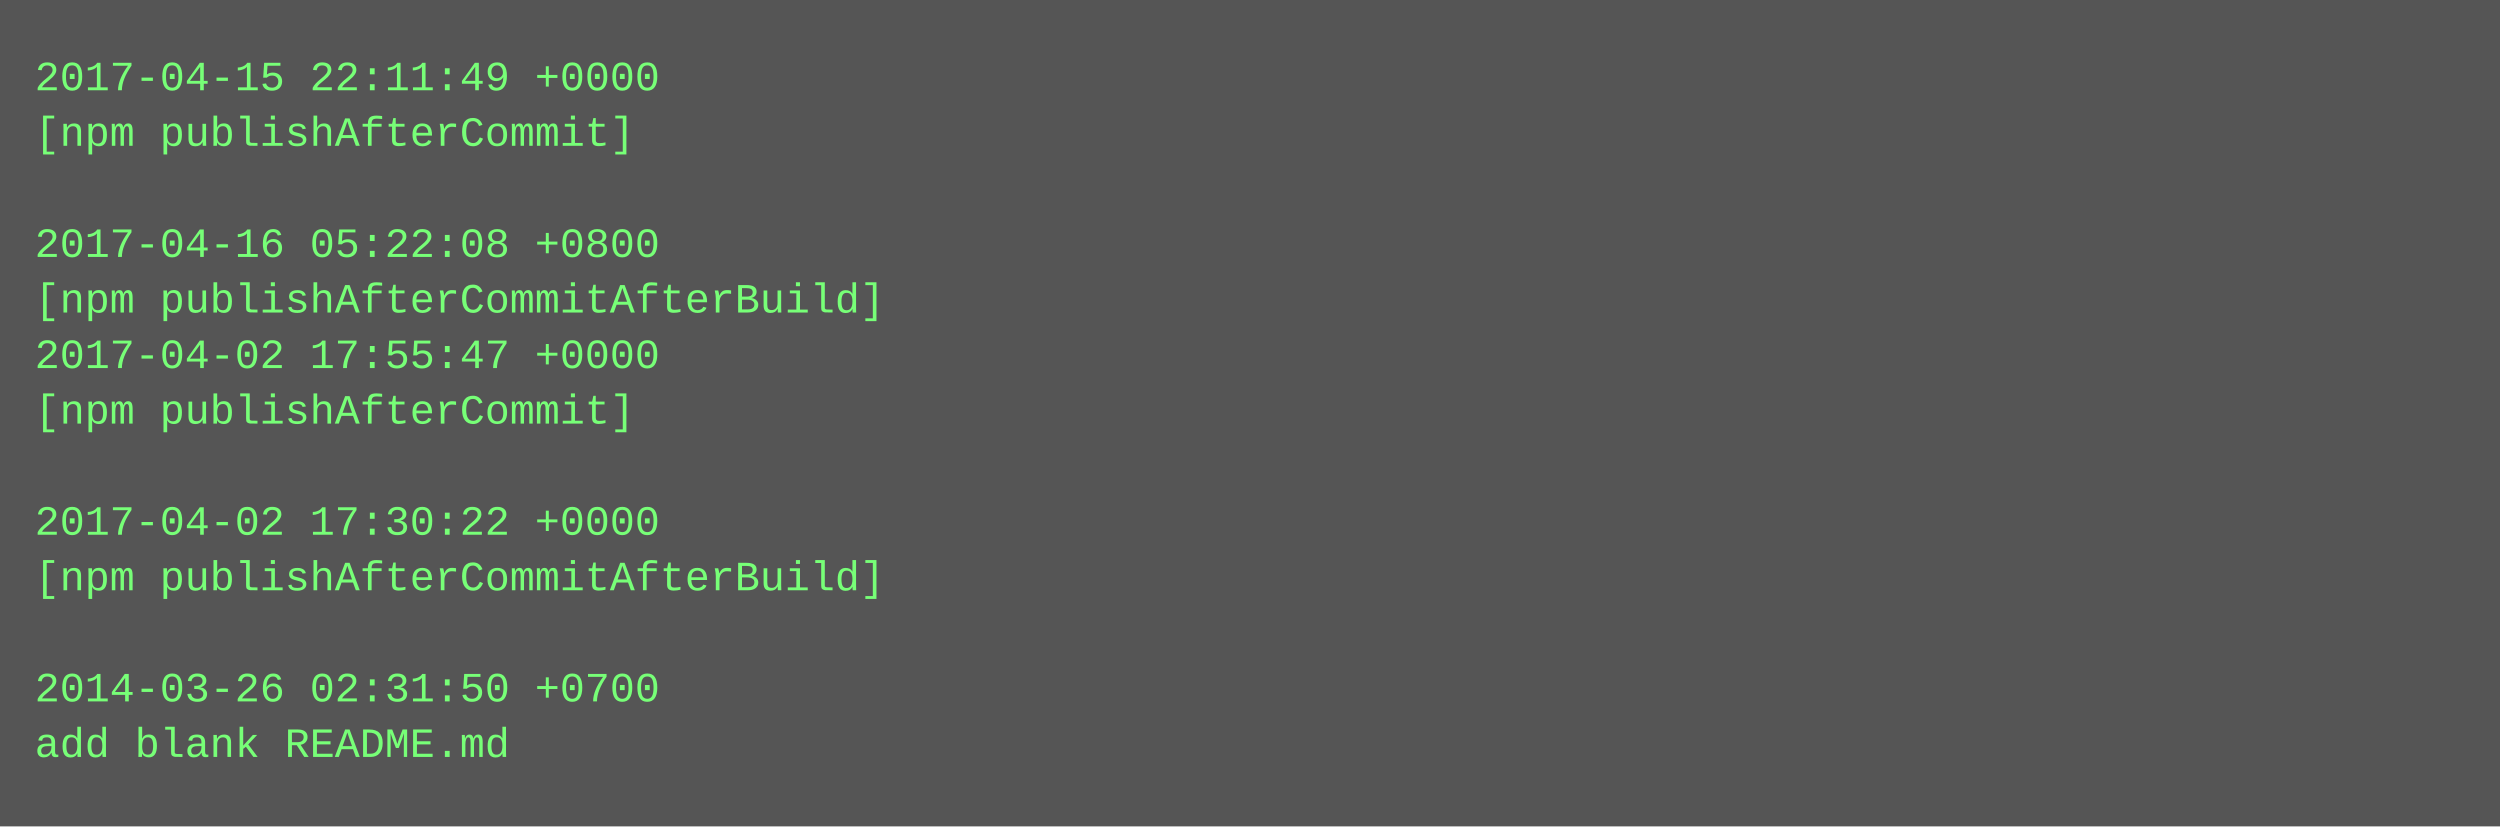
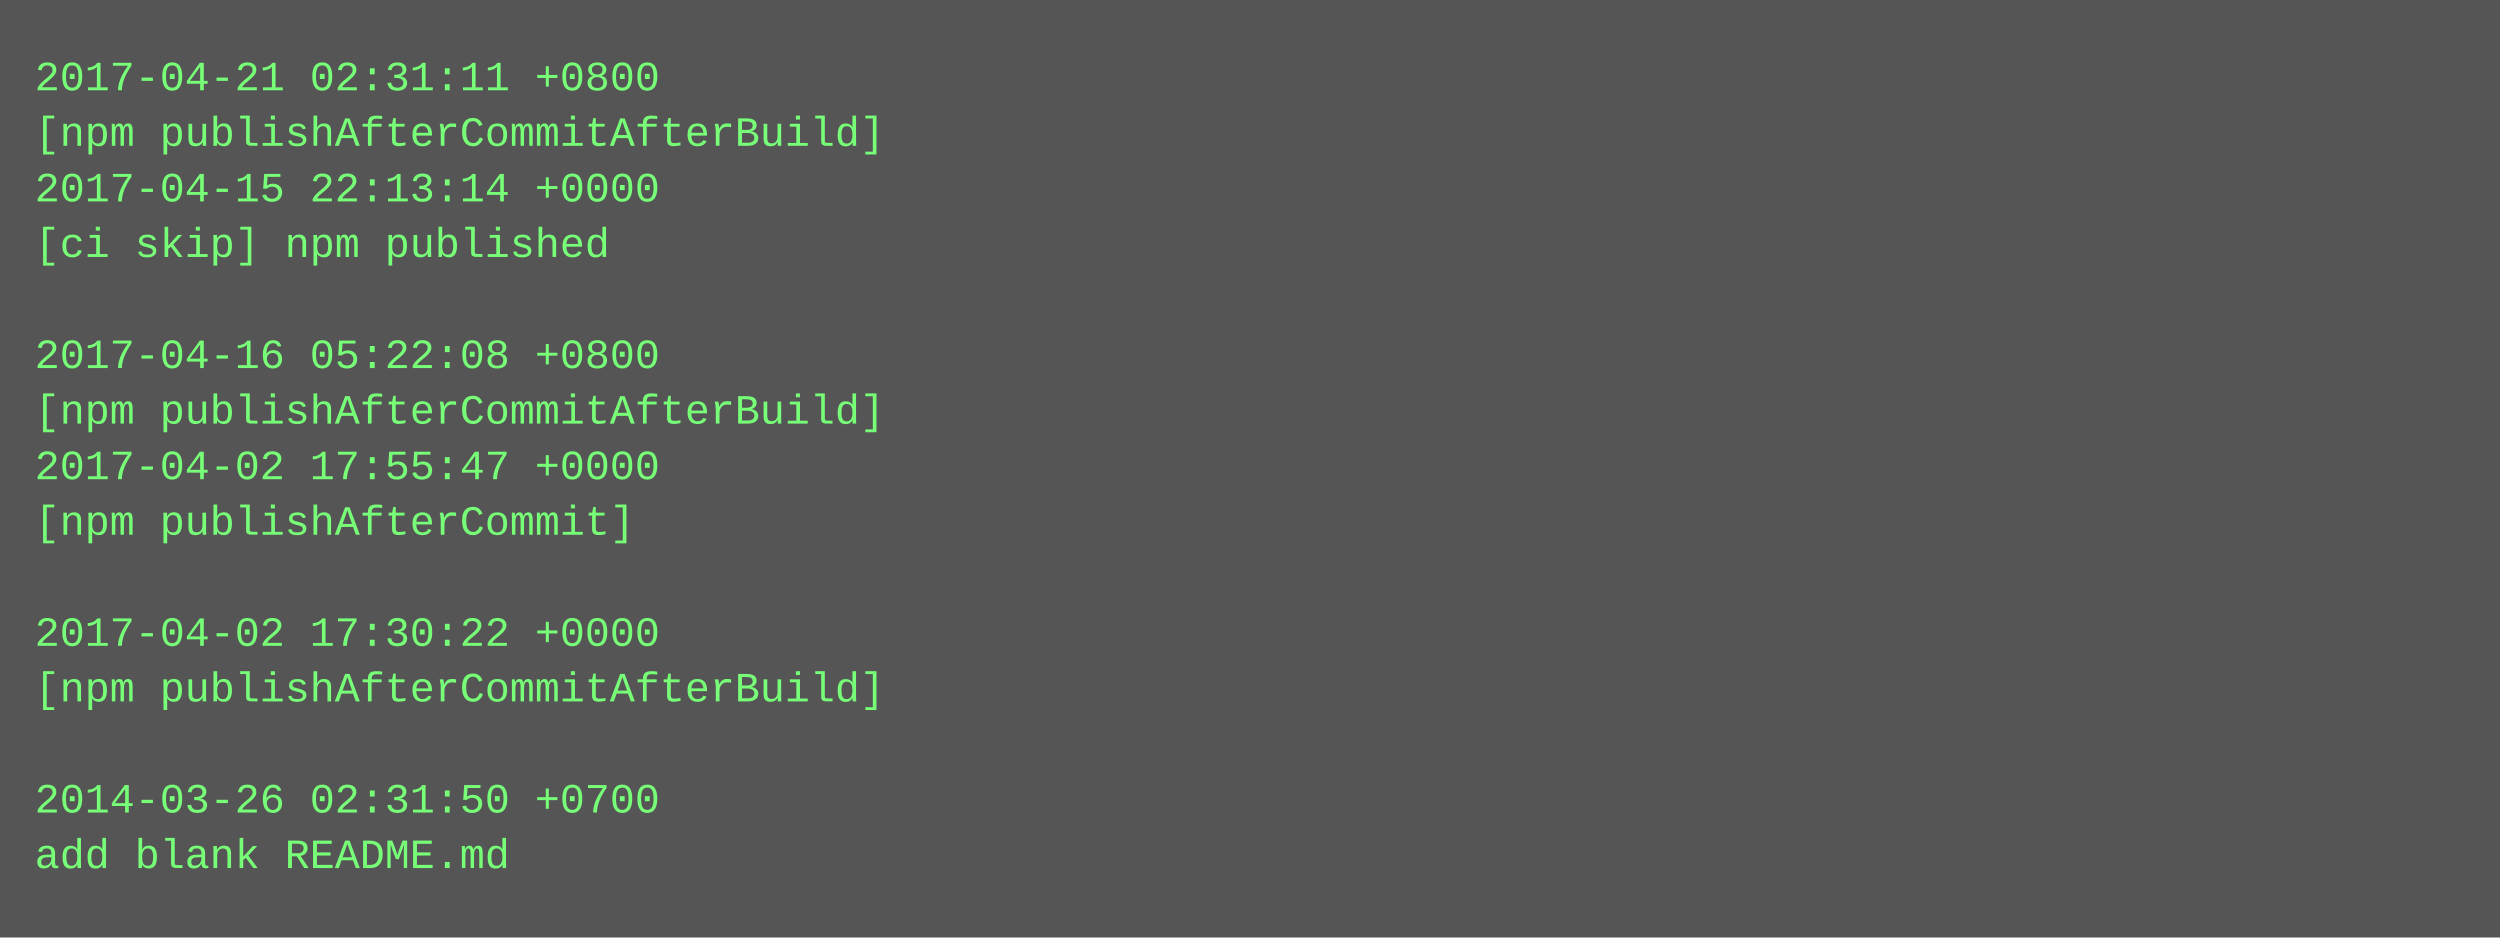
- <svg xmlns="http://www.w3.org/2000/svg" height="238" width="720">
-   <rect height="238" fill="#555" width="720" />
+ <svg xmlns="http://www.w3.org/2000/svg" height="270" width="720">
+   <rect height="270" fill="#555" width="720" />
  <text fill="#7f7" font-family="Courier New" font-size="12" xml:space="preserve">
-     <tspan x="10" y="26">2017-04-15 22:11:49 +0000</tspan>
-     <tspan x="10" y="42">[npm publishAfterCommit]</tspan>
-     <tspan x="10" y="58" />
-     <tspan x="10" y="74">2017-04-16 05:22:08 +0800</tspan>
-     <tspan x="10" y="90">[npm publishAfterCommitAfterBuild]</tspan>
-     <tspan x="10" y="106">2017-04-02 17:55:47 +0000</tspan>
-     <tspan x="10" y="122">[npm publishAfterCommit]</tspan>
-     <tspan x="10" y="138" />
-     <tspan x="10" y="154">2017-04-02 17:30:22 +0000</tspan>
-     <tspan x="10" y="170">[npm publishAfterCommitAfterBuild]</tspan>
-     <tspan x="10" y="186" />
-     <tspan x="10" y="202">2014-03-26 02:31:50 +0700</tspan>
-     <tspan x="10" y="218">add blank README.md</tspan>
+     <tspan x="10" y="26">2017-04-21 02:31:11 +0800</tspan>
+     <tspan x="10" y="42">[npm publishAfterCommitAfterBuild]</tspan>
+     <tspan x="10" y="58">2017-04-15 22:13:14 +0000</tspan>
+     <tspan x="10" y="74">[ci skip] npm published</tspan>
+     <tspan x="10" y="90" />
+     <tspan x="10" y="106">2017-04-16 05:22:08 +0800</tspan>
+     <tspan x="10" y="122">[npm publishAfterCommitAfterBuild]</tspan>
+     <tspan x="10" y="138">2017-04-02 17:55:47 +0000</tspan>
+     <tspan x="10" y="154">[npm publishAfterCommit]</tspan>
+     <tspan x="10" y="170" />
+     <tspan x="10" y="186">2017-04-02 17:30:22 +0000</tspan>
+     <tspan x="10" y="202">[npm publishAfterCommitAfterBuild]</tspan>
+     <tspan x="10" y="218" />
+     <tspan x="10" y="234">2014-03-26 02:31:50 +0700</tspan>
+     <tspan x="10" y="250">add blank README.md</tspan>
  </text>
</svg>
